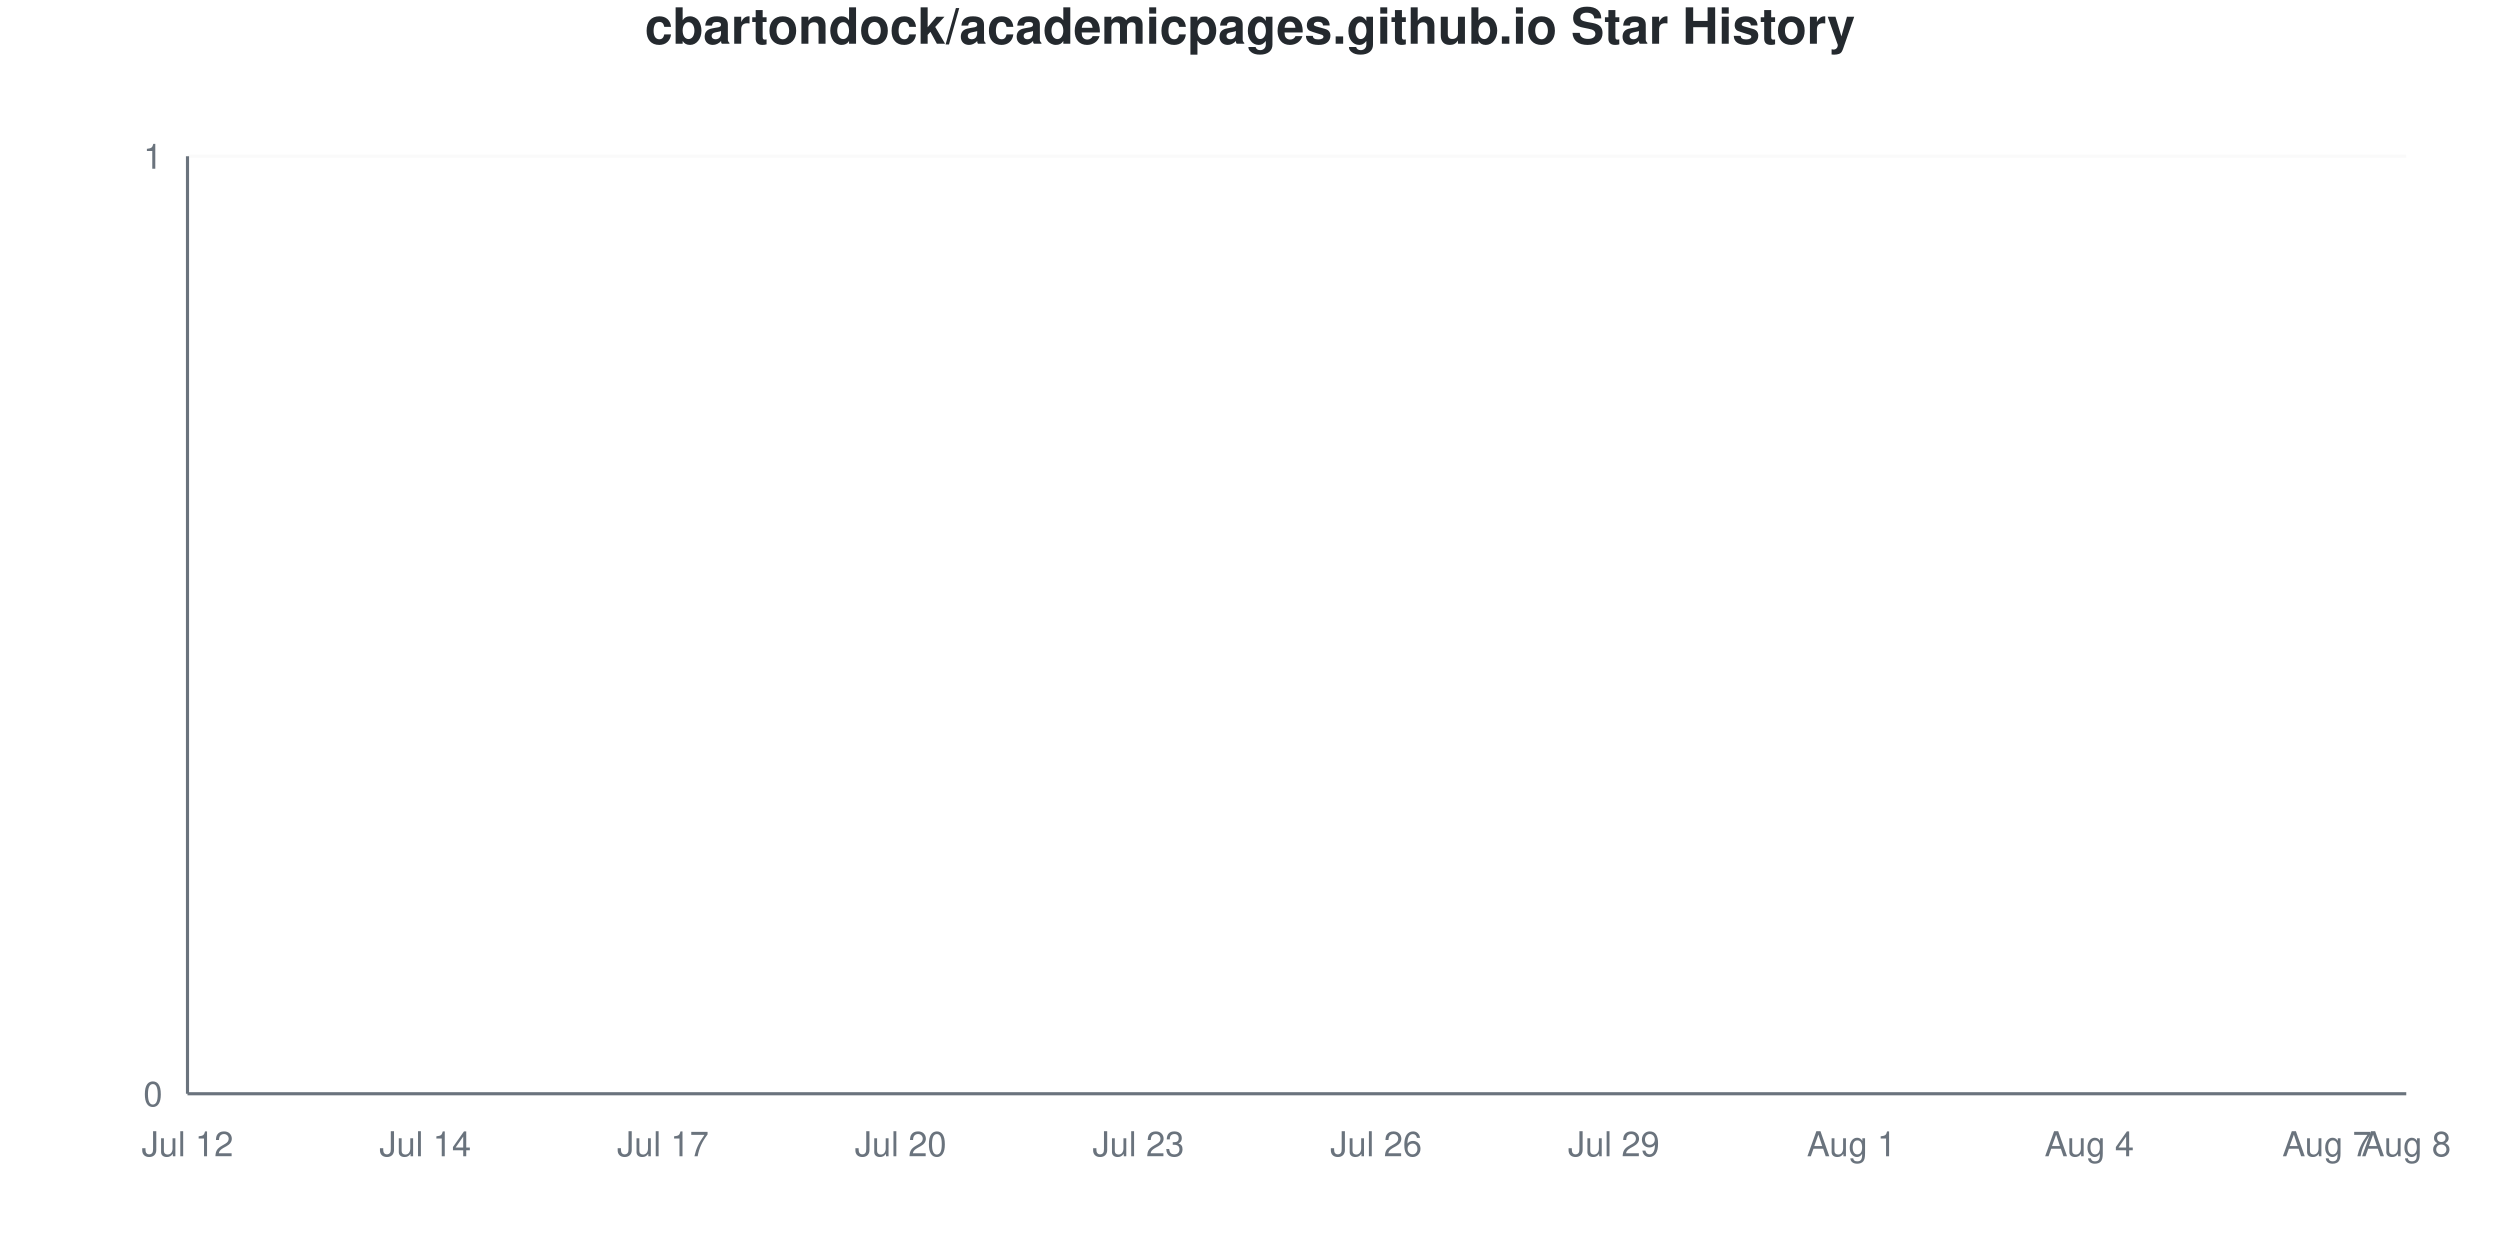
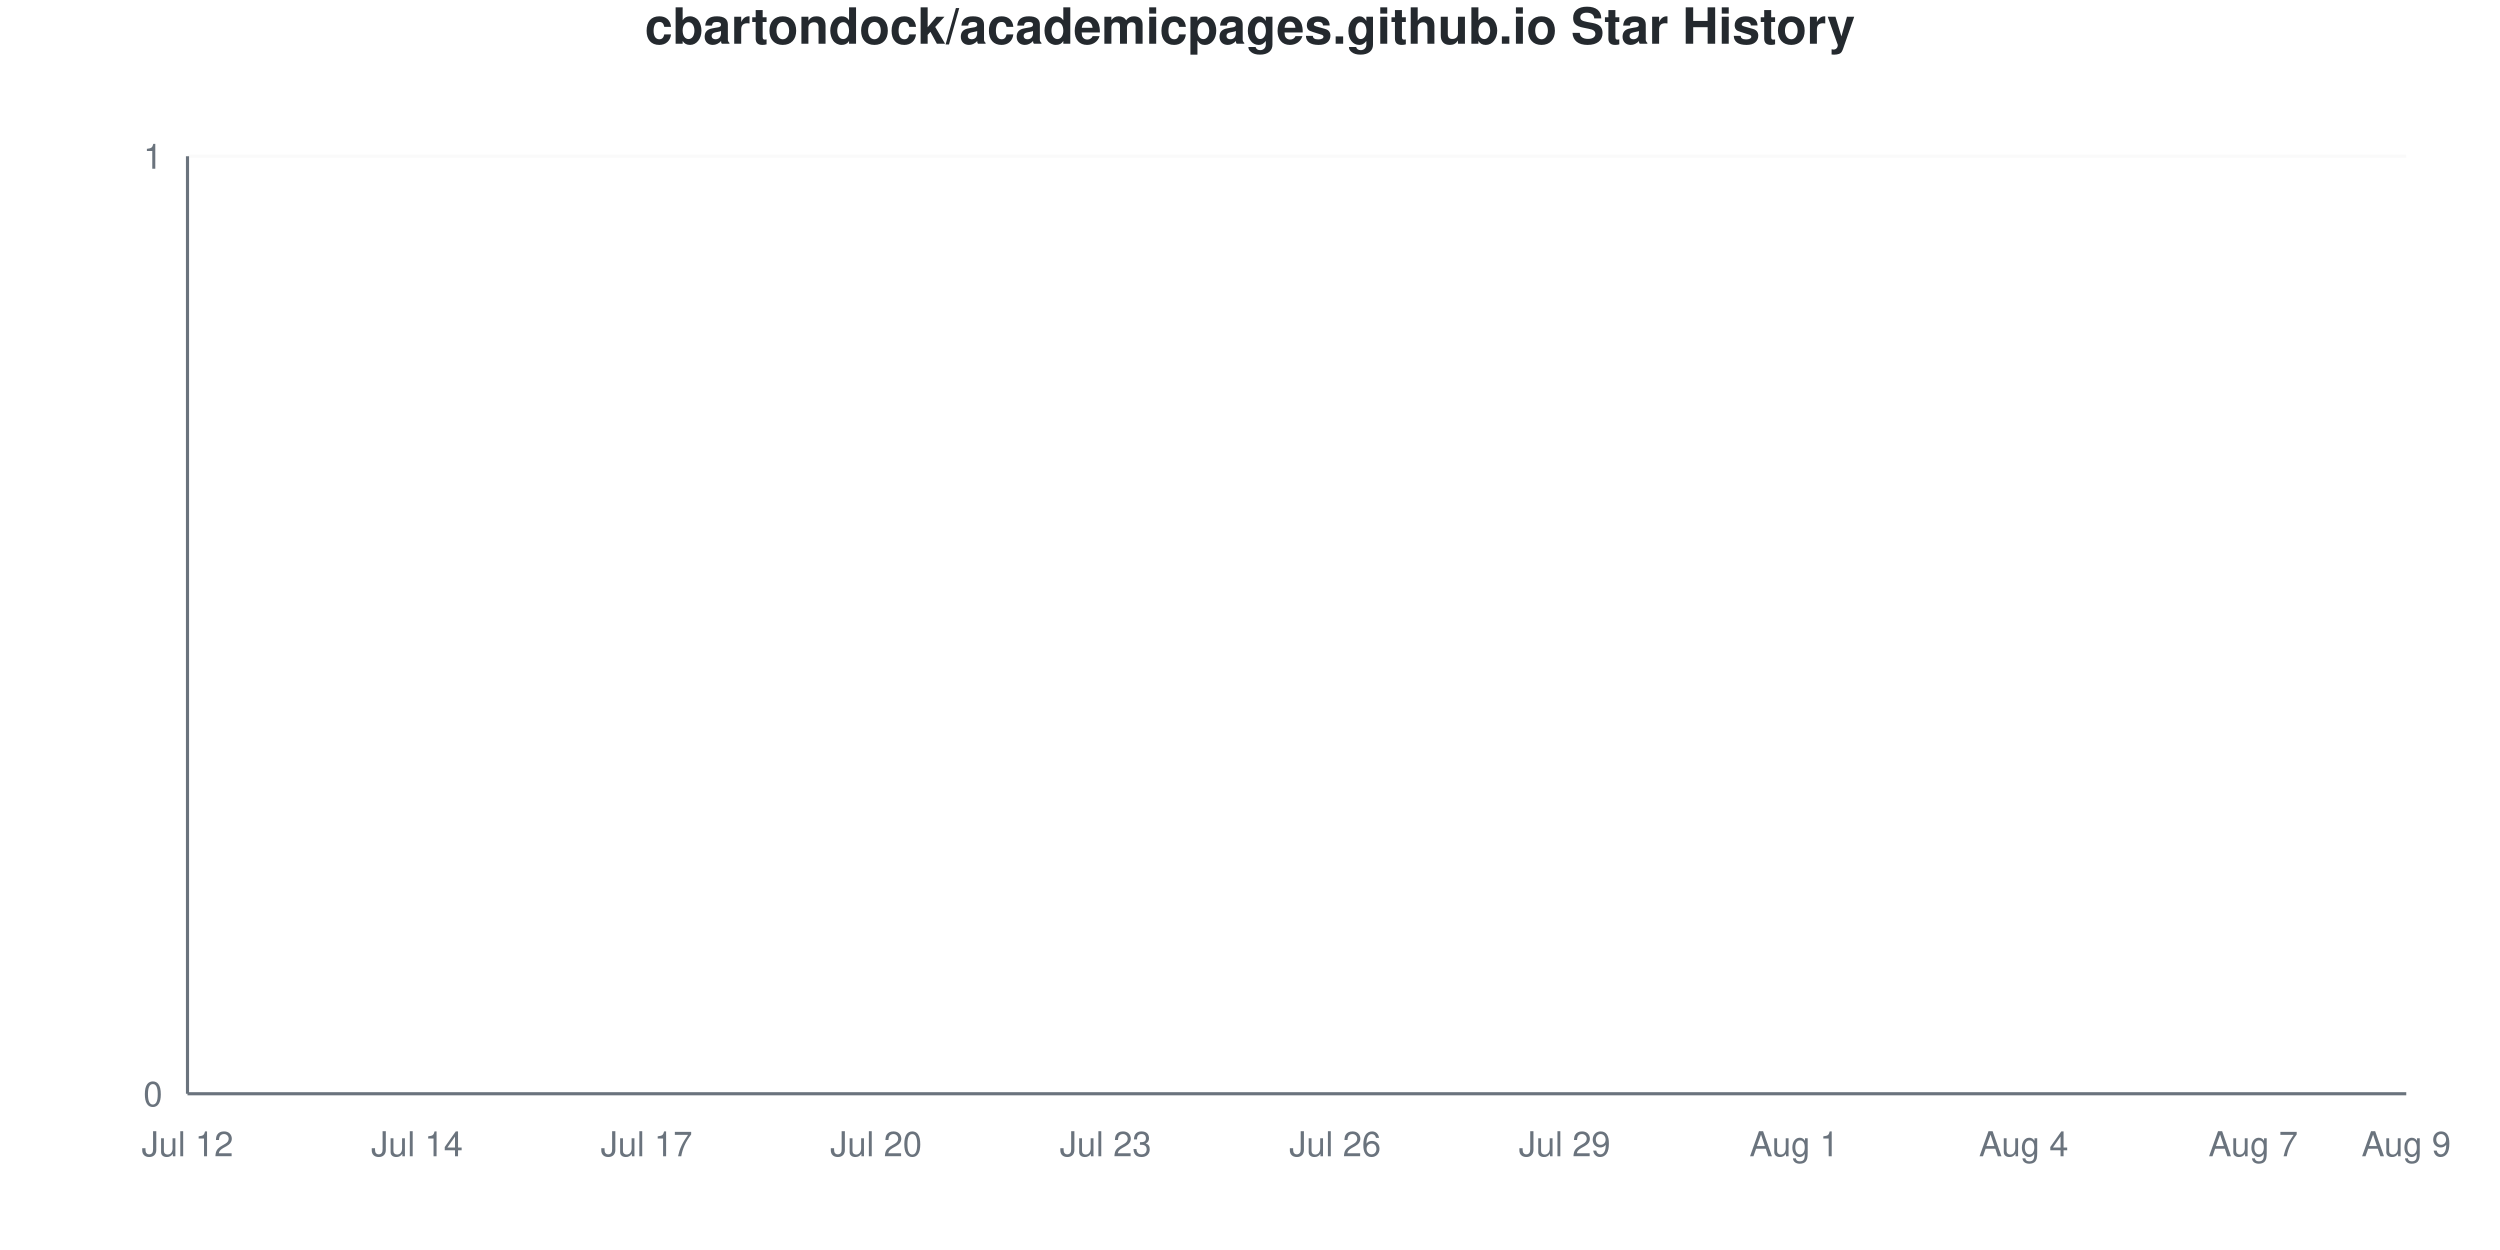
<svg xmlns="http://www.w3.org/2000/svg" viewBox="0 0 800 400" width="800" height="400">
  <style>
    @keyframes drawLine {
      to { stroke-dashoffset: 0; }
    }
    @keyframes fadeInPoint {
      from { opacity: 0; }
      to { opacity: 1; }
    }
    .data-line-0 {
      stroke-dasharray: 1065;
      stroke-dashoffset: 1065;
      animation: drawLine 2s ease-out forwards;
    }
    .data-point {
      opacity: 0;
      animation: fadeInPoint 0.5s ease-out forwards;
    }
    .chart-bg { fill: #fff; }
    .chart-text { fill: #24292e; }
    .chart-muted { fill: #6a737d; }
    .chart-grid { stroke: #eee; }
    .chart-axis { stroke: #6a737d; }
    @media (prefers-color-scheme: dark) {
      .chart-bg { fill: #0d1117; }
      .chart-text { fill: #e6edf3; }
      .chart-muted { fill: #8b949e; }
      .chart-grid { stroke: #21262d; }
      .chart-axis { stroke: #8b949e; }
    }
  </style>
  <rect width="800" height="400" class="chart-bg" />
  <text x="400" y="14" text-anchor="middle" class="chart-text" font-size="16" font-weight="bold" font-family="-apple-system, BlinkMacSystemFont, 'Segoe UI', Helvetica, Arial, sans-serif">cbartondock/academicpages.github.io Star History</text>
  <g class="grid">
    <line x1="60" y1="350" x2="770" y2="350" class="chart-grid" stroke-opacity="0.3" />
    <text x="52" y="354" text-anchor="end" class="chart-muted" font-size="11" font-family="-apple-system, BlinkMacSystemFont, 'Segoe UI', Helvetica, Arial, sans-serif">0</text>
    <line x1="60" y1="50" x2="770" y2="50" class="chart-grid" stroke-opacity="0.3" />
    <text x="52" y="54" text-anchor="end" class="chart-muted" font-size="11" font-family="-apple-system, BlinkMacSystemFont, 'Segoe UI', Helvetica, Arial, sans-serif">1</text>
  </g>
  <g class="milestones">
    
  </g>
  <g class="x-axis">
    <text x="60" y="370" text-anchor="middle" class="chart-muted" font-size="11" font-family="-apple-system, BlinkMacSystemFont, 'Segoe UI', Helvetica, Arial, sans-serif">Jul 12</text>
-     <text x="136.071" y="370" text-anchor="middle" class="chart-muted" font-size="11" font-family="-apple-system, BlinkMacSystemFont, 'Segoe UI', Helvetica, Arial, sans-serif">Jul 14</text>
-     <text x="212.143" y="370" text-anchor="middle" class="chart-muted" font-size="11" font-family="-apple-system, BlinkMacSystemFont, 'Segoe UI', Helvetica, Arial, sans-serif">Jul 17</text>
-     <text x="288.214" y="370" text-anchor="middle" class="chart-muted" font-size="11" font-family="-apple-system, BlinkMacSystemFont, 'Segoe UI', Helvetica, Arial, sans-serif">Jul 20</text>
-     <text x="364.286" y="370" text-anchor="middle" class="chart-muted" font-size="11" font-family="-apple-system, BlinkMacSystemFont, 'Segoe UI', Helvetica, Arial, sans-serif">Jul 23</text>
-     <text x="440.357" y="370" text-anchor="middle" class="chart-muted" font-size="11" font-family="-apple-system, BlinkMacSystemFont, 'Segoe UI', Helvetica, Arial, sans-serif">Jul 26</text>
-     <text x="516.429" y="370" text-anchor="middle" class="chart-muted" font-size="11" font-family="-apple-system, BlinkMacSystemFont, 'Segoe UI', Helvetica, Arial, sans-serif">Jul 29</text>
-     <text x="592.5" y="370" text-anchor="middle" class="chart-muted" font-size="11" font-family="-apple-system, BlinkMacSystemFont, 'Segoe UI', Helvetica, Arial, sans-serif">Aug 1</text>
-     <text x="668.571" y="370" text-anchor="middle" class="chart-muted" font-size="11" font-family="-apple-system, BlinkMacSystemFont, 'Segoe UI', Helvetica, Arial, sans-serif">Aug 4</text>
-     <text x="744.643" y="370" text-anchor="middle" class="chart-muted" font-size="11" font-family="-apple-system, BlinkMacSystemFont, 'Segoe UI', Helvetica, Arial, sans-serif">Aug 7</text>
-     <text x="770" y="370" text-anchor="middle" class="chart-muted" font-size="11" font-family="-apple-system, BlinkMacSystemFont, 'Segoe UI', Helvetica, Arial, sans-serif">Aug 8</text>
+     <text x="133.448" y="370" text-anchor="middle" class="chart-muted" font-size="11" font-family="-apple-system, BlinkMacSystemFont, 'Segoe UI', Helvetica, Arial, sans-serif">Jul 14</text>
+     <text x="206.897" y="370" text-anchor="middle" class="chart-muted" font-size="11" font-family="-apple-system, BlinkMacSystemFont, 'Segoe UI', Helvetica, Arial, sans-serif">Jul 17</text>
+     <text x="280.345" y="370" text-anchor="middle" class="chart-muted" font-size="11" font-family="-apple-system, BlinkMacSystemFont, 'Segoe UI', Helvetica, Arial, sans-serif">Jul 20</text>
+     <text x="353.793" y="370" text-anchor="middle" class="chart-muted" font-size="11" font-family="-apple-system, BlinkMacSystemFont, 'Segoe UI', Helvetica, Arial, sans-serif">Jul 23</text>
+     <text x="427.241" y="370" text-anchor="middle" class="chart-muted" font-size="11" font-family="-apple-system, BlinkMacSystemFont, 'Segoe UI', Helvetica, Arial, sans-serif">Jul 26</text>
+     <text x="500.69" y="370" text-anchor="middle" class="chart-muted" font-size="11" font-family="-apple-system, BlinkMacSystemFont, 'Segoe UI', Helvetica, Arial, sans-serif">Jul 29</text>
+     <text x="574.138" y="370" text-anchor="middle" class="chart-muted" font-size="11" font-family="-apple-system, BlinkMacSystemFont, 'Segoe UI', Helvetica, Arial, sans-serif">Aug 1</text>
+     <text x="647.586" y="370" text-anchor="middle" class="chart-muted" font-size="11" font-family="-apple-system, BlinkMacSystemFont, 'Segoe UI', Helvetica, Arial, sans-serif">Aug 4</text>
+     <text x="721.034" y="370" text-anchor="middle" class="chart-muted" font-size="11" font-family="-apple-system, BlinkMacSystemFont, 'Segoe UI', Helvetica, Arial, sans-serif">Aug 7</text>
+     <text x="770" y="370" text-anchor="middle" class="chart-muted" font-size="11" font-family="-apple-system, BlinkMacSystemFont, 'Segoe UI', Helvetica, Arial, sans-serif">Aug 9</text>
  </g>
  <line x1="60" y1="50" x2="60" y2="350" class="chart-axis" stroke-width="1" />
  <line x1="60" y1="350" x2="770" y2="350" class="chart-axis" stroke-width="1" />
-   <path d="M60,350 L60,350 C68.452,350 76.905,350 85.357,350 C93.81,350 102.262,350 110.714,350 C119.167,350 127.619,350 136.071,350 C144.524,350 152.976,350 161.429,350 C169.881,350 178.333,350 186.786,350 C195.238,350 203.69,350 212.143,350 C220.595,350 229.048,350 237.5,350 C245.952,350 254.405,350 262.857,350 C271.31,350 279.762,350 288.214,350 C296.667,350 305.119,350 313.571,350 C322.024,350 330.476,350 338.929,350 C347.381,350 355.833,350 364.286,350 C372.738,350 381.19,350 389.643,350 C398.095,350 406.548,350 415,350 C423.452,350 431.905,350 440.357,350 C448.81,350 457.262,350 465.714,350 C474.167,350 482.619,350 491.071,350 C499.524,350 507.976,350 516.429,350 C524.881,350 533.333,350 541.786,350 C550.238,350 558.69,350 567.143,350 C575.595,350 584.048,350 592.5,350 C600.952,350 609.405,350 617.857,350 C626.31,350 634.762,350 643.214,350 C651.667,350 660.119,350 668.571,350 C677.024,350 685.476,350 693.929,350 C702.381,350 710.833,350 719.286,350 C727.738,350 736.19,350 744.643,350 C753.095,350 761.548,350 770,350 L770,350 L60,350 Z" fill="#dfb317" fill-opacity="0.1" />
-   <path d="M60,350 L60,350 C68.452,350 76.905,350 85.357,350 C93.81,350 102.262,350 110.714,350 C119.167,350 127.619,350 136.071,350 C144.524,350 152.976,350 161.429,350 C169.881,350 178.333,350 186.786,350 C195.238,350 203.69,350 212.143,350 C220.595,350 229.048,350 237.5,350 C245.952,350 254.405,350 262.857,350 C271.31,350 279.762,350 288.214,350 C296.667,350 305.119,350 313.571,350 C322.024,350 330.476,350 338.929,350 C347.381,350 355.833,350 364.286,350 C372.738,350 381.19,350 389.643,350 C398.095,350 406.548,350 415,350 C423.452,350 431.905,350 440.357,350 C448.81,350 457.262,350 465.714,350 C474.167,350 482.619,350 491.071,350 C499.524,350 507.976,350 516.429,350 C524.881,350 533.333,350 541.786,350 C550.238,350 558.69,350 567.143,350 C575.595,350 584.048,350 592.5,350 C600.952,350 609.405,350 617.857,350 C626.31,350 634.762,350 643.214,350 C651.667,350 660.119,350 668.571,350 C677.024,350 685.476,350 693.929,350 C702.381,350 710.833,350 719.286,350 C727.738,350 736.19,350 744.643,350 C753.095,350 761.548,350 770,350" fill="none" stroke="#dfb317" stroke-width="2.5" class="data-line-0" />
+   <path d="M60,350 L60,350 C68.161,350 76.322,350 84.483,350 C92.644,350 100.805,350 108.966,350 C117.126,350 125.287,350 133.448,350 C141.609,350 149.77,350 157.931,350 C166.092,350 174.253,350 182.414,350 C190.575,350 198.736,350 206.897,350 C215.057,350 223.218,350 231.379,350 C239.54,350 247.701,350 255.862,350 C264.023,350 272.184,350 280.345,350 C288.506,350 296.667,350 304.828,350 C312.989,350 321.149,350 329.31,350 C337.471,350 345.632,350 353.793,350 C361.954,350 370.115,350 378.276,350 C386.437,350 394.598,350 402.759,350 C410.92,350 419.08,350 427.241,350 C435.402,350 443.563,350 451.724,350 C459.885,350 468.046,350 476.207,350 C484.368,350 492.529,350 500.69,350 C508.851,350 517.011,350 525.172,350 C533.333,350 541.494,350 549.655,350 C557.816,350 565.977,350 574.138,350 C582.299,350 590.46,350 598.621,350 C606.782,350 614.943,350 623.103,350 C631.264,350 639.425,350 647.586,350 C655.747,350 663.908,350 672.069,350 C680.23,350 688.391,350 696.552,350 C704.713,350 712.874,350 721.034,350 C729.195,350 737.356,350 745.517,350 C753.678,350 761.839,350 770,350 L770,350 L60,350 Z" fill="#dfb317" fill-opacity="0.1" />
+   <path d="M60,350 L60,350 C68.161,350 76.322,350 84.483,350 C92.644,350 100.805,350 108.966,350 C117.126,350 125.287,350 133.448,350 C141.609,350 149.77,350 157.931,350 C166.092,350 174.253,350 182.414,350 C190.575,350 198.736,350 206.897,350 C215.057,350 223.218,350 231.379,350 C239.54,350 247.701,350 255.862,350 C264.023,350 272.184,350 280.345,350 C288.506,350 296.667,350 304.828,350 C312.989,350 321.149,350 329.31,350 C337.471,350 345.632,350 353.793,350 C361.954,350 370.115,350 378.276,350 C386.437,350 394.598,350 402.759,350 C410.92,350 419.08,350 427.241,350 C435.402,350 443.563,350 451.724,350 C459.885,350 468.046,350 476.207,350 C484.368,350 492.529,350 500.69,350 C508.851,350 517.011,350 525.172,350 C533.333,350 541.494,350 549.655,350 C557.816,350 565.977,350 574.138,350 C582.299,350 590.46,350 598.621,350 C606.782,350 614.943,350 623.103,350 C631.264,350 639.425,350 647.586,350 C655.747,350 663.908,350 672.069,350 C680.23,350 688.391,350 696.552,350 C704.713,350 712.874,350 721.034,350 C729.195,350 737.356,350 745.517,350 C753.678,350 761.839,350 770,350" fill="none" stroke="#dfb317" stroke-width="2.5" class="data-line-0" />
  <g class="points">
    <circle cx="60" cy="350" r="4" fill="#dfb317" class="data-point" style="animation-delay: 1.50s" />
-     <circle cx="85.357" cy="350" r="4" fill="#dfb317" class="data-point" style="animation-delay: 1.55s" />
-     <circle cx="110.714" cy="350" r="4" fill="#dfb317" class="data-point" style="animation-delay: 1.60s" />
-     <circle cx="136.071" cy="350" r="4" fill="#dfb317" class="data-point" style="animation-delay: 1.65s" />
-     <circle cx="161.429" cy="350" r="4" fill="#dfb317" class="data-point" style="animation-delay: 1.70s" />
-     <circle cx="186.786" cy="350" r="4" fill="#dfb317" class="data-point" style="animation-delay: 1.75s" />
-     <circle cx="212.143" cy="350" r="4" fill="#dfb317" class="data-point" style="animation-delay: 1.80s" />
-     <circle cx="237.5" cy="350" r="4" fill="#dfb317" class="data-point" style="animation-delay: 1.85s" />
-     <circle cx="262.857" cy="350" r="4" fill="#dfb317" class="data-point" style="animation-delay: 1.90s" />
-     <circle cx="288.214" cy="350" r="4" fill="#dfb317" class="data-point" style="animation-delay: 1.95s" />
-     <circle cx="313.571" cy="350" r="4" fill="#dfb317" class="data-point" style="animation-delay: 2.00s" />
-     <circle cx="338.929" cy="350" r="4" fill="#dfb317" class="data-point" style="animation-delay: 2.05s" />
-     <circle cx="364.286" cy="350" r="4" fill="#dfb317" class="data-point" style="animation-delay: 2.10s" />
-     <circle cx="389.643" cy="350" r="4" fill="#dfb317" class="data-point" style="animation-delay: 2.15s" />
-     <circle cx="415" cy="350" r="4" fill="#dfb317" class="data-point" style="animation-delay: 2.20s" />
-     <circle cx="440.357" cy="350" r="4" fill="#dfb317" class="data-point" style="animation-delay: 2.25s" />
-     <circle cx="465.714" cy="350" r="4" fill="#dfb317" class="data-point" style="animation-delay: 2.30s" />
-     <circle cx="491.071" cy="350" r="4" fill="#dfb317" class="data-point" style="animation-delay: 2.35s" />
-     <circle cx="516.429" cy="350" r="4" fill="#dfb317" class="data-point" style="animation-delay: 2.40s" />
-     <circle cx="541.786" cy="350" r="4" fill="#dfb317" class="data-point" style="animation-delay: 2.45s" />
-     <circle cx="567.143" cy="350" r="4" fill="#dfb317" class="data-point" style="animation-delay: 2.50s" />
-     <circle cx="592.5" cy="350" r="4" fill="#dfb317" class="data-point" style="animation-delay: 2.55s" />
-     <circle cx="617.857" cy="350" r="4" fill="#dfb317" class="data-point" style="animation-delay: 2.60s" />
-     <circle cx="643.214" cy="350" r="4" fill="#dfb317" class="data-point" style="animation-delay: 2.65s" />
-     <circle cx="668.571" cy="350" r="4" fill="#dfb317" class="data-point" style="animation-delay: 2.70s" />
-     <circle cx="693.929" cy="350" r="4" fill="#dfb317" class="data-point" style="animation-delay: 2.75s" />
-     <circle cx="719.286" cy="350" r="4" fill="#dfb317" class="data-point" style="animation-delay: 2.80s" />
-     <circle cx="744.643" cy="350" r="4" fill="#dfb317" class="data-point" style="animation-delay: 2.85s" />
-     <circle cx="770" cy="350" r="4" fill="#dfb317" class="data-point" style="animation-delay: 2.90s" />
+     <circle cx="84.483" cy="350" r="4" fill="#dfb317" class="data-point" style="animation-delay: 1.55s" />
+     <circle cx="108.966" cy="350" r="4" fill="#dfb317" class="data-point" style="animation-delay: 1.60s" />
+     <circle cx="133.448" cy="350" r="4" fill="#dfb317" class="data-point" style="animation-delay: 1.65s" />
+     <circle cx="157.931" cy="350" r="4" fill="#dfb317" class="data-point" style="animation-delay: 1.70s" />
+     <circle cx="182.414" cy="350" r="4" fill="#dfb317" class="data-point" style="animation-delay: 1.75s" />
+     <circle cx="206.897" cy="350" r="4" fill="#dfb317" class="data-point" style="animation-delay: 1.80s" />
+     <circle cx="231.379" cy="350" r="4" fill="#dfb317" class="data-point" style="animation-delay: 1.85s" />
+     <circle cx="255.862" cy="350" r="4" fill="#dfb317" class="data-point" style="animation-delay: 1.90s" />
+     <circle cx="280.345" cy="350" r="4" fill="#dfb317" class="data-point" style="animation-delay: 1.95s" />
+     <circle cx="304.828" cy="350" r="4" fill="#dfb317" class="data-point" style="animation-delay: 2.00s" />
+     <circle cx="329.31" cy="350" r="4" fill="#dfb317" class="data-point" style="animation-delay: 2.05s" />
+     <circle cx="353.793" cy="350" r="4" fill="#dfb317" class="data-point" style="animation-delay: 2.10s" />
+     <circle cx="378.276" cy="350" r="4" fill="#dfb317" class="data-point" style="animation-delay: 2.15s" />
+     <circle cx="402.759" cy="350" r="4" fill="#dfb317" class="data-point" style="animation-delay: 2.20s" />
+     <circle cx="427.241" cy="350" r="4" fill="#dfb317" class="data-point" style="animation-delay: 2.25s" />
+     <circle cx="451.724" cy="350" r="4" fill="#dfb317" class="data-point" style="animation-delay: 2.30s" />
+     <circle cx="476.207" cy="350" r="4" fill="#dfb317" class="data-point" style="animation-delay: 2.35s" />
+     <circle cx="500.69" cy="350" r="4" fill="#dfb317" class="data-point" style="animation-delay: 2.40s" />
+     <circle cx="525.172" cy="350" r="4" fill="#dfb317" class="data-point" style="animation-delay: 2.45s" />
+     <circle cx="549.655" cy="350" r="4" fill="#dfb317" class="data-point" style="animation-delay: 2.50s" />
+     <circle cx="574.138" cy="350" r="4" fill="#dfb317" class="data-point" style="animation-delay: 2.55s" />
+     <circle cx="598.621" cy="350" r="4" fill="#dfb317" class="data-point" style="animation-delay: 2.60s" />
+     <circle cx="623.103" cy="350" r="4" fill="#dfb317" class="data-point" style="animation-delay: 2.65s" />
+     <circle cx="647.586" cy="350" r="4" fill="#dfb317" class="data-point" style="animation-delay: 2.70s" />
+     <circle cx="672.069" cy="350" r="4" fill="#dfb317" class="data-point" style="animation-delay: 2.75s" />
+     <circle cx="696.552" cy="350" r="4" fill="#dfb317" class="data-point" style="animation-delay: 2.80s" />
+     <circle cx="721.034" cy="350" r="4" fill="#dfb317" class="data-point" style="animation-delay: 2.85s" />
+     <circle cx="745.517" cy="350" r="4" fill="#dfb317" class="data-point" style="animation-delay: 2.90s" />
+     <circle cx="770" cy="350" r="4" fill="#dfb317" class="data-point" style="animation-delay: 2.95s" />
  </g>
</svg>
